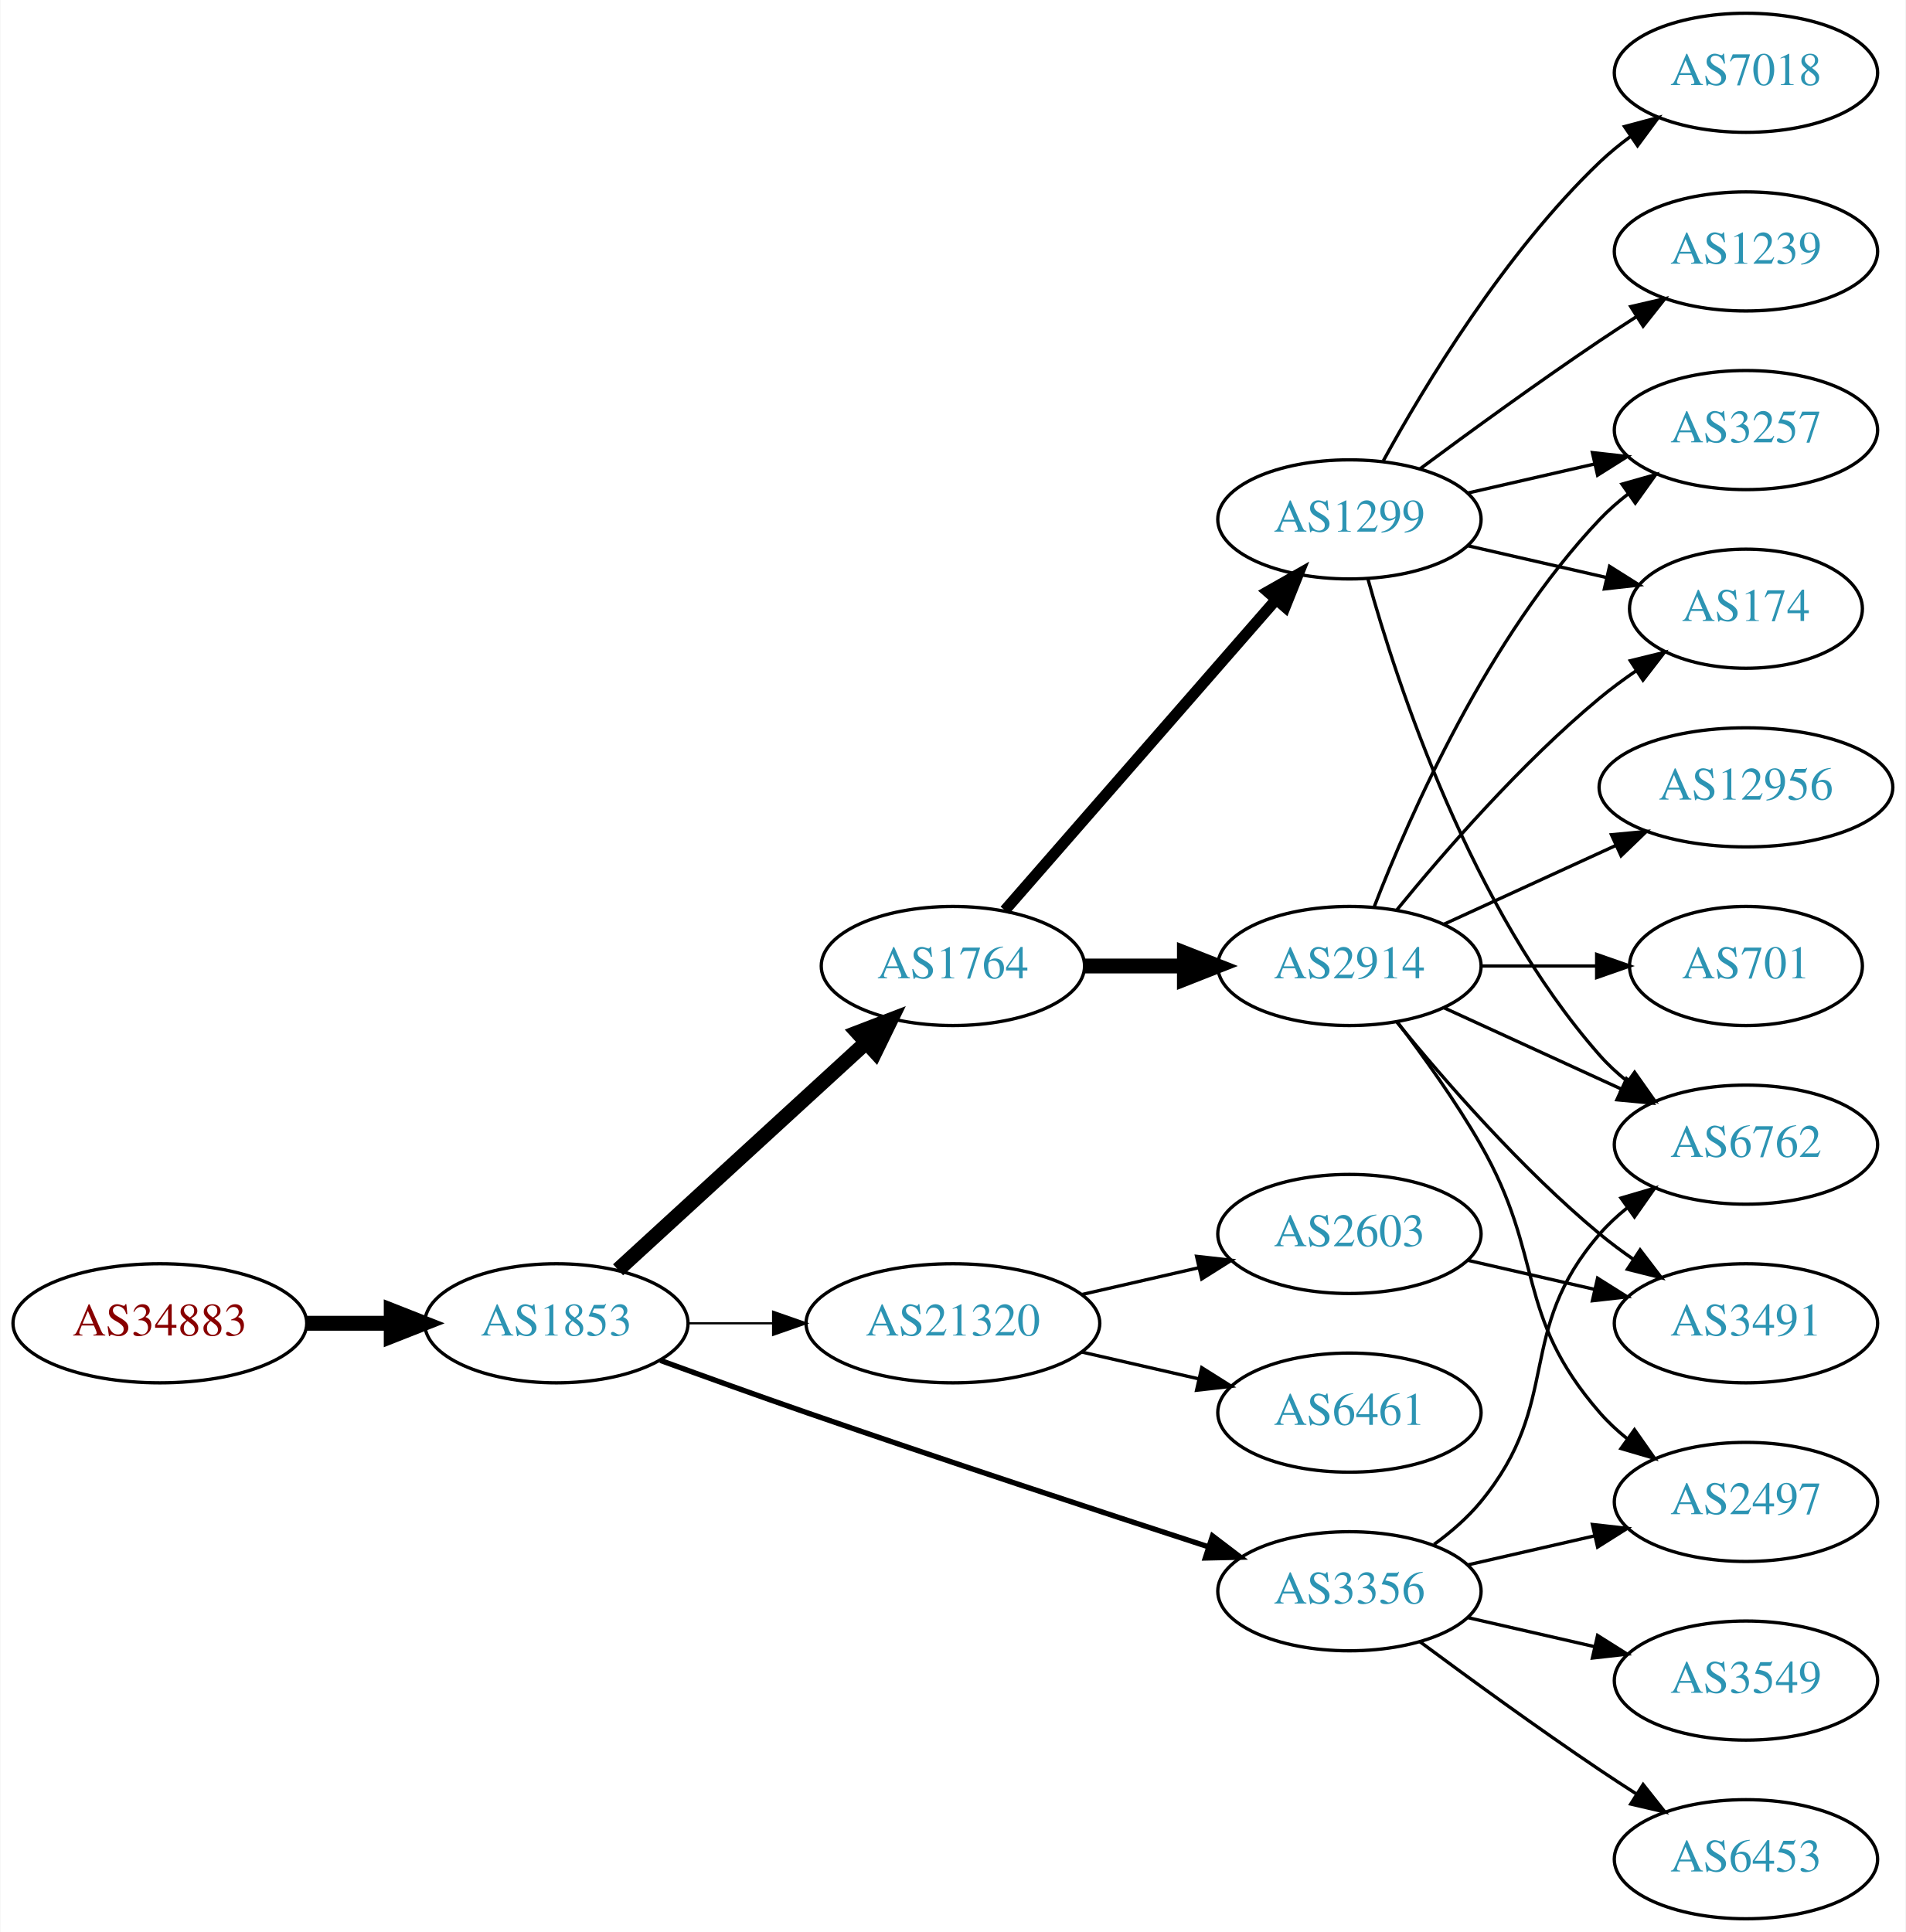
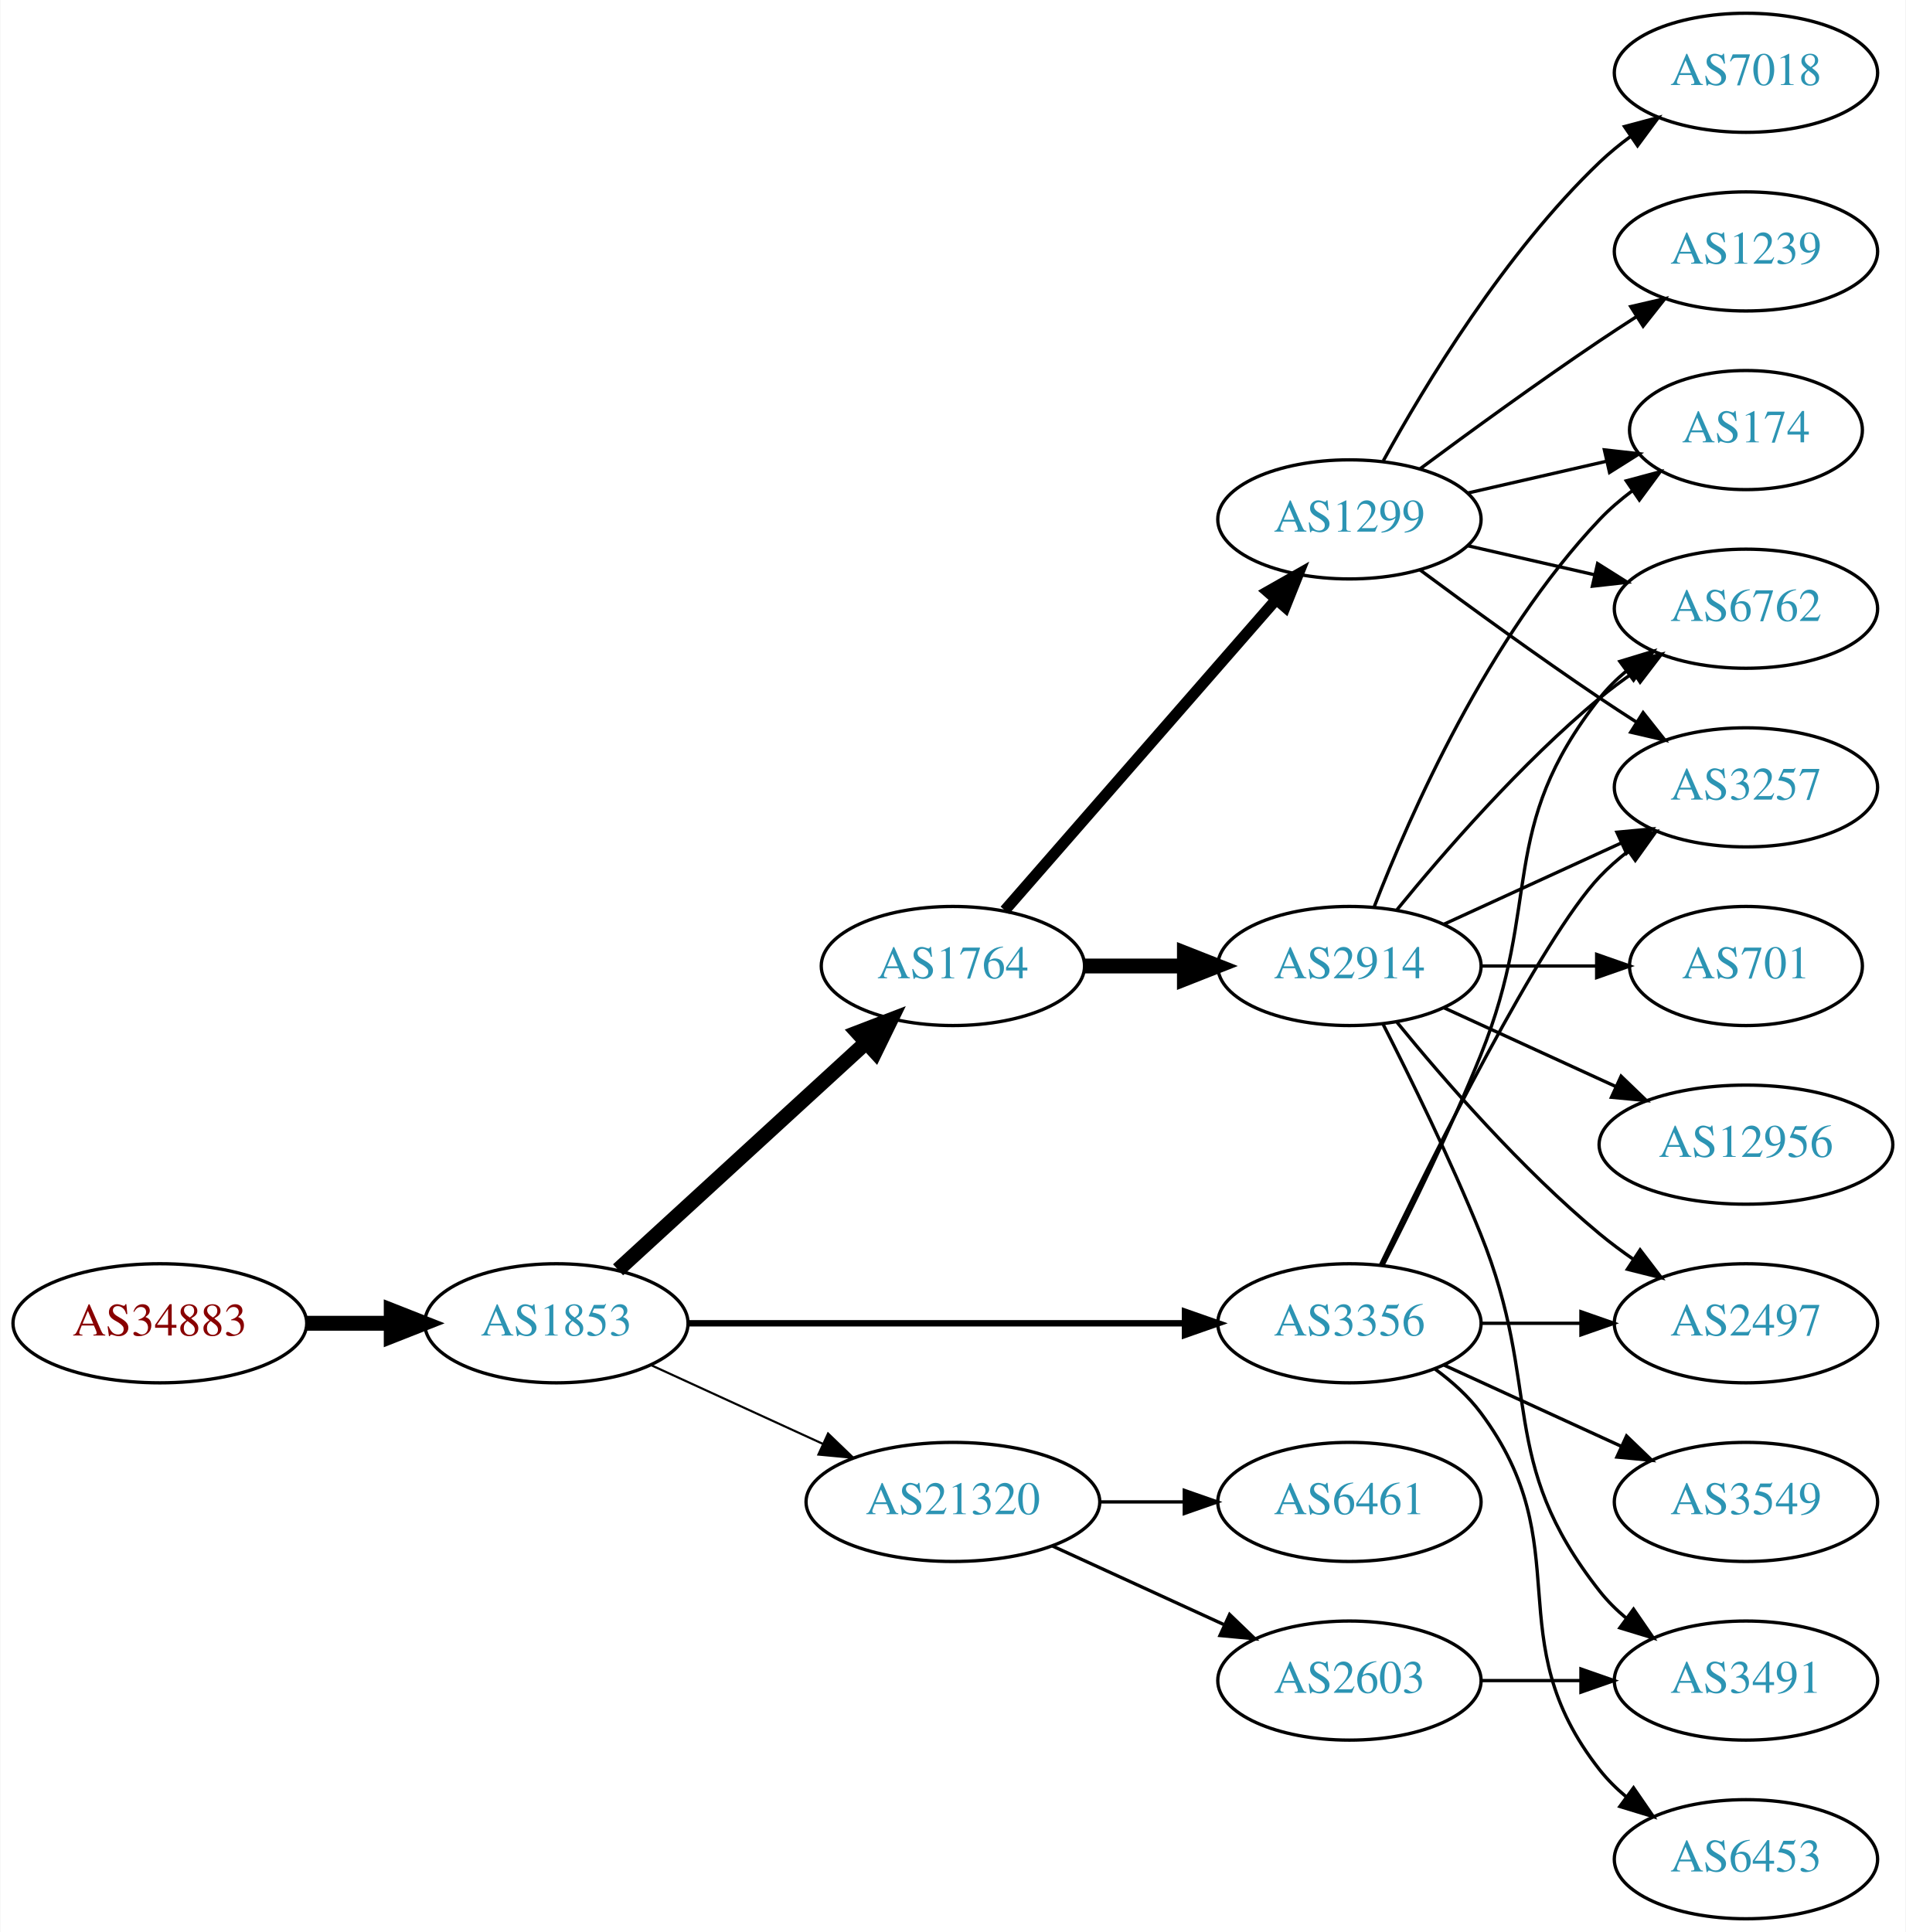
<svg xmlns="http://www.w3.org/2000/svg" xmlns:xlink="http://www.w3.org/1999/xlink" width="576pt" height="584pt" viewBox="0.00 0.00 575.76 584.00">
  <g id="graph0" class="graph" transform="scale(1 1) rotate(0) translate(4 580)">
    <polygon fill="white" stroke="none" points="-4,4 -4,-580 571.762,-580 571.762,4 -4,4" />
    <g id="node1" class="node">
      <g id="a_node1">
        <a xlink:href="/asn/34883" xlink:title="AS34883 ~ FH JOANNEUM Gesellschaft mbH [AT]">
          <ellipse fill="#ffffff" stroke="black" cx="44.196" cy="-180" rx="44.393" ry="18" />
          <text text-anchor="middle" x="44.196" y="-176.3" font-family="Times,serif" font-size="14.00" fill="#880000">AS34883</text>
        </a>
      </g>
    </g>
    <g id="node2" class="node">
      <g id="a_node2">
        <a xlink:href="/asn/1853" xlink:title="AS1853 ~ ACOnet Backbone [AT]">
          <ellipse fill="#ffffff" stroke="black" cx="164.039" cy="-180" rx="39.794" ry="18" />
          <text text-anchor="middle" x="164.039" y="-176.3" font-family="Times,serif" font-size="14.00" fill="#2c94b3">AS1853</text>
        </a>
      </g>
    </g>
    <g id="edge1" class="edge">
      <path fill="none" stroke="black" stroke-width="4.5" d="M88.407,-180C96.72,-180 105.482,-180 113.965,-180" />
      <polygon fill="black" stroke="black" stroke-width="4.5" points="114.123,-183.938 124.123,-180 114.123,-176.063 114.123,-183.938" />
    </g>
    <g id="node3" class="node">
      <g id="a_node3">
        <a xlink:href="/asn/1764" xlink:title="AS1764 ~ NEXTLAYER-AS [AT]">
          <ellipse fill="#ffffff" stroke="black" cx="283.881" cy="-288" rx="39.794" ry="18" />
          <text text-anchor="middle" x="283.881" y="-284.3" font-family="Times,serif" font-size="14.00" fill="#2c94b3">AS1764</text>
        </a>
      </g>
    </g>
    <g id="edge2" class="edge">
      <path fill="none" stroke="black" stroke-width="4.5" d="M182.681,-196.169C202.554,-214.382 235.016,-244.133 257.585,-264.817" />
      <polygon fill="black" stroke="black" stroke-width="4.5" points="255.086,-267.867 265.118,-271.721 260.406,-262.061 255.086,-267.867" />
    </g>
    <g id="node4" class="node">
      <g id="a_node4">
        <a xlink:href="/asn/3356" xlink:title="AS3356 ~ Level 3 Parent, LLC [US]">
-           <ellipse fill="#ffffff" stroke="black" cx="403.724" cy="-99" rx="39.794" ry="18" />
-           <text text-anchor="middle" x="403.724" y="-95.3" font-family="Times,serif" font-size="14.00" fill="#2c94b3">AS3356</text>
+           <ellipse fill="#ffffff" stroke="black" cx="403.724" cy="-180" rx="39.794" ry="18" />
+           <text text-anchor="middle" x="403.724" y="-176.3" font-family="Times,serif" font-size="14.00" fill="#2c94b3">AS3356</text>
        </a>
      </g>
    </g>
    <g id="edge3" class="edge">
-       <path fill="none" stroke="black" stroke-width="1.607" d="M195.479,-168.777C208.99,-163.851 225.1,-158.052 239.685,-153 280.794,-138.76 328.005,-123.211 361.008,-112.471" />
-       <polygon fill="black" stroke="black" stroke-width="1.607" points="362.342,-115.717 370.771,-109.299 360.179,-109.06 362.342,-115.717" />
+       <path fill="none" stroke="black" stroke-width="1.929" d="M203.756,-180C244.674,-180 309.314,-180 353.749,-180" />
+       <polygon fill="black" stroke="black" stroke-width="1.929" points="354.023,-183.5 364.023,-180 354.023,-176.5 354.023,-183.5" />
    </g>
    <g id="node5" class="node">
      <g id="a_node5">
        <a xlink:href="/asn/21320" xlink:title="AS21320 ~ GEANT Vereniging [EU]">
-           <ellipse fill="#ffffff" stroke="black" cx="283.881" cy="-180" rx="44.393" ry="18" />
-           <text text-anchor="middle" x="283.881" y="-176.3" font-family="Times,serif" font-size="14.00" fill="#2c94b3">AS21320</text>
+           <ellipse fill="#ffffff" stroke="black" cx="283.881" cy="-126" rx="44.393" ry="18" />
+           <text text-anchor="middle" x="283.881" y="-122.3" font-family="Times,serif" font-size="14.00" fill="#2c94b3">AS21320</text>
        </a>
      </g>
    </g>
    <g id="edge4" class="edge">
-       <path fill="none" stroke="black" stroke-width="0.643" d="M203.951,-180C212.054,-180 220.729,-180 229.255,-180" />
-       <polygon fill="black" stroke="black" stroke-width="0.643" points="229.533,-183.5 239.533,-180 229.533,-176.5 229.533,-183.5" />
+       <path fill="none" stroke="black" stroke-width="0.643" d="M192.667,-167.339C208.165,-160.238 227.732,-151.272 244.678,-143.506" />
+       <polygon fill="black" stroke="black" stroke-width="0.643" points="246.148,-146.683 253.781,-139.335 243.232,-140.319 246.148,-146.683" />
    </g>
    <g id="node6" class="node">
      <g id="a_node6">
+         <a xlink:href="/asn/1299" xlink:title="AS1299 ~ Telia Carrier [EU]">
+           <ellipse fill="#ffffff" stroke="black" cx="403.724" cy="-423" rx="39.794" ry="18" />
+           <text text-anchor="middle" x="403.724" y="-419.3" font-family="Times,serif" font-size="14.00" fill="#2c94b3">AS1299</text>
+         </a>
+       </g>
+     </g>
+     <g id="edge5" class="edge">
+       <path fill="none" stroke="black" stroke-width="3.375" d="M299.568,-304.825C320.144,-328.397 357.682,-371.4 381.355,-398.52" />
+       <polygon fill="black" stroke="black" stroke-width="3.375" points="379.009,-401.155 388.222,-406.387 384.283,-396.552 379.009,-401.155" />
+     </g>
+     <g id="node7" class="node">
+       <g id="a_node7">
        <a xlink:href="/asn/2914" xlink:title="AS2914 ~ NTT America, Inc. [US]">
          <ellipse fill="#ffffff" stroke="black" cx="403.724" cy="-288" rx="39.794" ry="18" />
          <text text-anchor="middle" x="403.724" y="-284.3" font-family="Times,serif" font-size="14.00" fill="#2c94b3">AS2914</text>
        </a>
      </g>
    </g>
-     <g id="edge5" class="edge">
+     <g id="edge6" class="edge">
      <path fill="none" stroke="black" stroke-width="4.5" d="M323.794,-288C333.347,-288 343.697,-288 353.659,-288" />
      <polygon fill="black" stroke="black" stroke-width="4.5" points="353.852,-291.938 363.852,-288 353.852,-284.063 353.852,-291.938" />
    </g>
-     <g id="node7" class="node">
-       <g id="a_node7">
-         <a xlink:href="/asn/1299" xlink:title="AS1299 ~ Telia Carrier [EU]">
-           <ellipse fill="#ffffff" stroke="black" cx="403.724" cy="-423" rx="39.794" ry="18" />
-           <text text-anchor="middle" x="403.724" y="-419.3" font-family="Times,serif" font-size="14.00" fill="#2c94b3">AS1299</text>
-         </a>
-       </g>
-     </g>
-     <g id="edge6" class="edge">
-       <path fill="none" stroke="black" stroke-width="3.375" d="M299.568,-304.825C320.144,-328.397 357.682,-371.4 381.355,-398.52" />
-       <polygon fill="black" stroke="black" stroke-width="3.375" points="379.009,-401.155 388.222,-406.387 384.283,-396.552 379.009,-401.155" />
-     </g>
-     <g id="node9" class="node">
-       <g id="a_node9">
-         <a xlink:href="/asn/2497" xlink:title="AS2497 ~ Internet Initiative Japan Inc. [JP]">
-           <ellipse fill="#ffffff" stroke="black" cx="523.566" cy="-126" rx="39.794" ry="18" />
-           <text text-anchor="middle" x="523.566" y="-122.3" font-family="Times,serif" font-size="14.00" fill="#2c94b3">AS2497</text>
-         </a>
-       </g>
-     </g>
-     <g id="edge17" class="edge">
-       <path fill="none" stroke="black" d="M439.443,-106.955C451.443,-109.704 465.064,-112.825 477.756,-115.733" />
-       <polygon fill="black" stroke="black" points="477.159,-119.187 487.688,-118.009 478.722,-112.364 477.159,-119.187" />
-     </g>
    <g id="node11" class="node">
      <g id="a_node11">
+         <a xlink:href="/asn/3257" xlink:title="AS3257 ~ GTT [DE]">
+           <ellipse fill="#ffffff" stroke="black" cx="523.566" cy="-342" rx="39.794" ry="18" />
+           <text text-anchor="middle" x="523.566" y="-338.3" font-family="Times,serif" font-size="14.00" fill="#2c94b3">AS3257</text>
+         </a>
+       </g>
+     </g>
+     <g id="edge12" class="edge">
+       <path fill="none" stroke="black" d="M413.071,-197.595C428.538,-229.732 461.683,-296.34 479.37,-315 481.956,-317.728 484.874,-320.294 487.942,-322.677" />
+       <polygon fill="black" stroke="black" points="486.096,-325.658 496.29,-328.543 490.12,-319.93 486.096,-325.658" />
+     </g>
+     <g id="node12" class="node">
+       <g id="a_node12">
        <a xlink:href="/asn/6762" xlink:title="AS6762 ~ TELECOM ITALIA SPARKLE S.p.A. [IT]">
-           <ellipse fill="#ffffff" stroke="black" cx="523.566" cy="-234" rx="39.794" ry="18" />
-           <text text-anchor="middle" x="523.566" y="-230.3" font-family="Times,serif" font-size="14.00" fill="#2c94b3">AS6762</text>
-         </a>
-       </g>
-     </g>
-     <g id="edge14" class="edge">
-       <path fill="none" stroke="black" d="M429.305,-113.156C434.399,-116.872 439.413,-121.201 443.37,-126 468.435,-156.394 453.536,-177.258 479.37,-207 481.835,-209.838 484.672,-212.477 487.689,-214.906" />
-       <polygon fill="black" stroke="black" points="485.8,-217.858 495.968,-220.836 489.876,-212.167 485.8,-217.858" />
-     </g>
-     <g id="node15" class="node">
-       <g id="a_node15">
+           <ellipse fill="#ffffff" stroke="black" cx="523.566" cy="-396" rx="39.794" ry="18" />
+           <text text-anchor="middle" x="523.566" y="-392.3" font-family="Times,serif" font-size="14.00" fill="#2c94b3">AS6762</text>
+         </a>
+       </g>
+     </g>
+     <g id="edge15" class="edge">
+       <path fill="none" stroke="black" d="M413.804,-197.417C422.073,-213.634 434.335,-238.603 443.37,-261 462.3,-307.922 448.072,-329.246 479.37,-369 481.695,-371.953 484.439,-374.67 487.398,-377.147" />
+       <polygon fill="black" stroke="black" points="485.457,-380.064 495.595,-383.145 489.591,-374.415 485.457,-380.064" />
+     </g>
+     <g id="node13" class="node">
+       <g id="a_node13">
        <a xlink:href="/asn/3549" xlink:title="AS3549 ~ Level 3 Parent, LLC [US]">
-           <ellipse fill="#ffffff" stroke="black" cx="523.566" cy="-72" rx="39.794" ry="18" />
-           <text text-anchor="middle" x="523.566" y="-68.3" font-family="Times,serif" font-size="14.00" fill="#2c94b3">AS3549</text>
-         </a>
-       </g>
-     </g>
-     <g id="edge15" class="edge">
-       <path fill="none" stroke="black" d="M439.443,-91.045C451.443,-88.296 465.064,-85.175 477.756,-82.267" />
-       <polygon fill="black" stroke="black" points="478.722,-85.636 487.688,-79.991 477.159,-78.813 478.722,-85.636" />
-     </g>
-     <g id="node16" class="node">
-       <g id="a_node16">
+           <ellipse fill="#ffffff" stroke="black" cx="523.566" cy="-126" rx="39.794" ry="18" />
+           <text text-anchor="middle" x="523.566" y="-122.3" font-family="Times,serif" font-size="14.00" fill="#2c94b3">AS3549</text>
+         </a>
+       </g>
+     </g>
+     <g id="edge13" class="edge">
+       <path fill="none" stroke="black" d="M432.353,-167.339C448.31,-160.027 468.58,-150.739 485.863,-142.819" />
+       <polygon fill="black" stroke="black" points="487.478,-145.929 495.111,-138.581 484.562,-139.565 487.478,-145.929" />
+     </g>
+     <g id="node14" class="node">
+       <g id="a_node14">
        <a xlink:href="/asn/6453" xlink:title="AS6453 ~ TATA COMMUNICATIONS (AMERICA) INC [US]">
          <ellipse fill="#ffffff" stroke="black" cx="523.566" cy="-18" rx="39.794" ry="18" />
          <text text-anchor="middle" x="523.566" y="-14.3" font-family="Times,serif" font-size="14.00" fill="#2c94b3">AS6453</text>
        </a>
      </g>
    </g>
+     <g id="edge14" class="edge">
+       <path fill="none" stroke="black" d="M429.655,-166.118C434.731,-162.389 439.649,-157.984 443.37,-153 473.642,-112.458 448.072,-84.754 479.37,-45 481.695,-42.047 484.439,-39.33 487.398,-36.853" />
+       <polygon fill="black" stroke="black" points="489.591,-39.585 495.595,-30.855 485.457,-33.936 489.591,-39.585" />
+     </g>
+     <g id="node15" class="node">
+       <g id="a_node15">
+         <a xlink:href="/asn/2497" xlink:title="AS2497 ~ Internet Initiative Japan Inc. [JP]">
+           <ellipse fill="#ffffff" stroke="black" cx="523.566" cy="-180" rx="39.794" ry="18" />
+           <text text-anchor="middle" x="523.566" y="-176.3" font-family="Times,serif" font-size="14.00" fill="#2c94b3">AS2497</text>
+         </a>
+       </g>
+     </g>
    <g id="edge16" class="edge">
-       <path fill="none" stroke="black" d="M425.054,-83.723C439.916,-72.696 460.661,-57.593 479.37,-45 482.919,-42.611 486.67,-40.161 490.418,-37.758" />
-       <polygon fill="black" stroke="black" points="492.486,-40.591 499.067,-32.288 488.744,-34.675 492.486,-40.591" />
+       <path fill="none" stroke="black" d="M443.636,-180C453.19,-180 463.539,-180 473.502,-180" />
+       <polygon fill="black" stroke="black" points="473.695,-183.5 483.695,-180 473.694,-176.5 473.695,-183.5" />
+     </g>
+     <g id="node16" class="node">
+       <g id="a_node16">
+         <a xlink:href="/asn/6461" xlink:title="AS6461 ~ Zayo Bandwidth [US]">
+           <ellipse fill="#ffffff" stroke="black" cx="403.724" cy="-126" rx="39.794" ry="18" />
+           <text text-anchor="middle" x="403.724" y="-122.3" font-family="Times,serif" font-size="14.00" fill="#2c94b3">AS6461</text>
+         </a>
+       </g>
+     </g>
+     <g id="edge17" class="edge">
+       <path fill="none" stroke="black" d="M328.092,-126C336.405,-126 345.168,-126 353.65,-126" />
+       <polygon fill="black" stroke="black" points="353.809,-129.5 363.809,-126 353.809,-122.5 353.809,-129.5" />
+     </g>
+     <g id="node17" class="node">
+       <g id="a_node17">
+         <a xlink:href="/asn/2603" xlink:title="AS2603 ~ NORDUnet [NO]">
+           <ellipse fill="#ffffff" stroke="black" cx="403.724" cy="-72" rx="39.794" ry="18" />
+           <text text-anchor="middle" x="403.724" y="-68.3" font-family="Times,serif" font-size="14.00" fill="#2c94b3">AS2603</text>
+         </a>
+       </g>
+     </g>
+     <g id="edge18" class="edge">
+       <path fill="none" stroke="black" d="M314.011,-112.652C329.622,-105.498 349.02,-96.609 365.692,-88.969" />
+       <polygon fill="black" stroke="black" points="367.511,-91.986 375.144,-84.638 364.595,-85.622 367.511,-91.986" />
+     </g>
+     <g id="node8" class="node">
+       <g id="a_node8">
+         <a xlink:href="/asn/1239" xlink:title="AS1239 ~ Sprint [US]">
+           <ellipse fill="#ffffff" stroke="black" cx="523.566" cy="-504" rx="39.794" ry="18" />
+           <text text-anchor="middle" x="523.566" y="-500.3" font-family="Times,serif" font-size="14.00" fill="#2c94b3">AS1239</text>
+         </a>
+       </g>
+     </g>
+     <g id="edge7" class="edge">
+       <path fill="none" stroke="black" d="M425.054,-438.277C439.916,-449.304 460.661,-464.407 479.37,-477 482.919,-479.389 486.67,-481.839 490.418,-484.242" />
+       <polygon fill="black" stroke="black" points="488.744,-487.325 499.067,-489.712 492.486,-481.409 488.744,-487.325" />
+     </g>
+     <g id="node9" class="node">
+       <g id="a_node9">
+         <a xlink:href="/asn/174" xlink:title="AS174 ~ Cogent Communications [US]">
+           <ellipse fill="#ffffff" stroke="black" cx="523.566" cy="-450" rx="35.194" ry="18" />
+           <text text-anchor="middle" x="523.566" y="-446.3" font-family="Times,serif" font-size="14.00" fill="#2c94b3">AS174</text>
+         </a>
+       </g>
+     </g>
+     <g id="edge8" class="edge">
+       <path fill="none" stroke="black" d="M439.443,-430.955C452.536,-433.955 467.558,-437.396 481.199,-440.522" />
+       <polygon fill="black" stroke="black" points="480.777,-444.016 491.306,-442.838 482.34,-437.193 480.777,-444.016" />
+     </g>
+     <g id="node10" class="node">
+       <g id="a_node10">
+         <a xlink:href="/asn/7018" xlink:title="AS7018 ~ AT&amp;T Services, Inc. [US]">
+           <ellipse fill="#ffffff" stroke="black" cx="523.566" cy="-558" rx="39.794" ry="18" />
+           <text text-anchor="middle" x="523.566" y="-554.3" font-family="Times,serif" font-size="14.00" fill="#2c94b3">AS7018</text>
+         </a>
+       </g>
+     </g>
+     <g id="edge9" class="edge">
+       <path fill="none" stroke="black" d="M413.965,-440.713C426.51,-463.561 450.687,-503.611 479.37,-531 482.238,-533.739 485.427,-536.347 488.736,-538.785" />
+       <polygon fill="black" stroke="black" points="486.86,-541.742 497.096,-544.477 490.8,-535.956 486.86,-541.742" />
+     </g>
+     <g id="edge10" class="edge">
+       <path fill="none" stroke="black" d="M425.054,-407.723C439.916,-396.696 460.661,-381.593 479.37,-369 482.919,-366.611 486.67,-364.161 490.418,-361.758" />
+       <polygon fill="black" stroke="black" points="492.486,-364.591 499.067,-356.288 488.744,-358.675 492.486,-364.591" />
+     </g>
+     <g id="edge11" class="edge">
+       <path fill="none" stroke="black" d="M439.443,-415.045C451.443,-412.296 465.064,-409.175 477.756,-406.267" />
+       <polygon fill="black" stroke="black" points="478.722,-409.636 487.688,-403.991 477.159,-402.813 478.722,-409.636" />
+     </g>
+     <g id="edge23" class="edge">
+       <path fill="none" stroke="black" d="M411.247,-305.994C421.997,-333.728 445.655,-387.429 479.37,-423 482.313,-426.105 485.687,-429.001 489.222,-431.655" />
+       <polygon fill="black" stroke="black" points="487.408,-434.654 497.641,-437.397 491.351,-428.871 487.408,-434.654" />
+     </g>
+     <g id="edge19" class="edge">
+       <path fill="none" stroke="black" d="M432.353,-300.661C448.31,-307.973 468.58,-317.261 485.863,-325.181" />
+       <polygon fill="black" stroke="black" points="484.562,-328.435 495.111,-329.419 487.478,-322.071 484.562,-328.435" />
+     </g>
+     <g id="edge25" class="edge">
+       <path fill="none" stroke="black" d="M418.143,-305.065C432.257,-322.375 455.672,-349.345 479.37,-369 482.587,-371.668 486.087,-374.27 489.658,-376.741" />
+       <polygon fill="black" stroke="black" points="487.735,-379.666 498.014,-382.236 491.581,-373.817 487.735,-379.666" />
+     </g>
+     <g id="edge21" class="edge">
+       <path fill="none" stroke="black" d="M418.143,-270.935C432.257,-253.625 455.672,-226.655 479.37,-207 482.587,-204.332 486.087,-201.73 489.658,-199.259" />
+       <polygon fill="black" stroke="black" points="491.581,-202.183 498.014,-193.764 487.735,-196.334 491.581,-202.183" />
+     </g>
+     <g id="node18" class="node">
+       <g id="a_node18">
+         <a xlink:href="/asn/3491" xlink:title="AS3491 ~ PCCW Global, Inc. [US]">
+           <ellipse fill="#ffffff" stroke="black" cx="523.566" cy="-72" rx="39.794" ry="18" />
+           <text text-anchor="middle" x="523.566" y="-68.3" font-family="Times,serif" font-size="14.00" fill="#2c94b3">AS3491</text>
+         </a>
+       </g>
+     </g>
+     <g id="edge20" class="edge">
+       <path fill="none" stroke="black" d="M413.804,-270.583C422.073,-254.366 434.335,-229.397 443.37,-207 462.3,-160.078 448.072,-138.754 479.37,-99 481.695,-96.047 484.439,-93.33 487.398,-90.853" />
+       <polygon fill="black" stroke="black" points="489.591,-93.585 495.595,-84.855 485.457,-87.936 489.591,-93.585" />
    </g>
    <g id="node19" class="node">
      <g id="a_node19">
-         <a xlink:href="/asn/6461" xlink:title="AS6461 ~ Zayo Bandwidth [US]">
-           <ellipse fill="#ffffff" stroke="black" cx="403.724" cy="-153" rx="39.794" ry="18" />
-           <text text-anchor="middle" x="403.724" y="-149.3" font-family="Times,serif" font-size="14.00" fill="#2c94b3">AS6461</text>
-         </a>
-       </g>
-     </g>
-     <g id="edge23" class="edge">
-       <path fill="none" stroke="black" d="M322.816,-171.308C334.057,-168.733 346.469,-165.889 358.092,-163.226" />
-       <polygon fill="black" stroke="black" points="359.088,-166.588 368.054,-160.943 357.525,-159.765 359.088,-166.588" />
+         <a xlink:href="/asn/12956" xlink:title="AS12956 ~ TELXIUS [ES]">
+           <ellipse fill="#ffffff" stroke="black" cx="523.566" cy="-234" rx="44.393" ry="18" />
+           <text text-anchor="middle" x="523.566" y="-230.3" font-family="Times,serif" font-size="14.00" fill="#2c94b3">AS12956</text>
+         </a>
+       </g>
+     </g>
+     <g id="edge22" class="edge">
+       <path fill="none" stroke="black" d="M432.353,-275.339C447.85,-268.238 467.417,-259.272 484.364,-251.506" />
+       <polygon fill="black" stroke="black" points="485.833,-254.683 493.466,-247.335 482.917,-248.319 485.833,-254.683" />
    </g>
    <g id="node20" class="node">
      <g id="a_node20">
-         <a xlink:href="/asn/2603" xlink:title="AS2603 ~ NORDUnet [NO]">
-           <ellipse fill="#ffffff" stroke="black" cx="403.724" cy="-207" rx="39.794" ry="18" />
-           <text text-anchor="middle" x="403.724" y="-203.3" font-family="Times,serif" font-size="14.00" fill="#2c94b3">AS2603</text>
-         </a>
-       </g>
-     </g>
-     <g id="edge24" class="edge">
-       <path fill="none" stroke="black" d="M322.816,-188.692C334.057,-191.267 346.469,-194.111 358.092,-196.774" />
-       <polygon fill="black" stroke="black" points="357.525,-200.235 368.054,-199.057 359.088,-193.412 357.525,-200.235" />
-     </g>
-     <g id="node8" class="node">
-       <g id="a_node8">
-         <a xlink:href="/asn/174" xlink:title="AS174 ~ Cogent Communications [US]">
-           <ellipse fill="#ffffff" stroke="black" cx="523.566" cy="-396" rx="35.194" ry="18" />
-           <text text-anchor="middle" x="523.566" y="-392.3" font-family="Times,serif" font-size="14.00" fill="#2c94b3">AS174</text>
-         </a>
-       </g>
-     </g>
-     <g id="edge7" class="edge">
-       <path fill="none" stroke="black" d="M418.143,-305.065C432.257,-322.375 455.672,-349.345 479.37,-369 482.833,-371.872 486.626,-374.669 490.48,-377.308" />
-       <polygon fill="black" stroke="black" points="488.623,-380.275 498.913,-382.797 492.442,-374.408 488.623,-380.275" />
-     </g>
-     <g id="edge8" class="edge">
-       <path fill="none" stroke="black" d="M418.185,-271.087C426.078,-260.73 435.927,-247.008 443.37,-234 462.935,-199.806 453.536,-182.742 479.37,-153 481.835,-150.162 484.672,-147.523 487.689,-145.094" />
-       <polygon fill="black" stroke="black" points="489.876,-147.833 495.968,-139.164 485.8,-142.142 489.876,-147.833" />
-     </g>
-     <g id="node10" class="node">
-       <g id="a_node10">
-         <a xlink:href="/asn/12956" xlink:title="AS12956 ~ TELXIUS [ES]">
-           <ellipse fill="#ffffff" stroke="black" cx="523.566" cy="-342" rx="44.393" ry="18" />
-           <text text-anchor="middle" x="523.566" y="-338.3" font-family="Times,serif" font-size="14.00" fill="#2c94b3">AS12956</text>
-         </a>
-       </g>
-     </g>
-     <g id="edge9" class="edge">
-       <path fill="none" stroke="black" d="M432.353,-300.661C447.85,-307.762 467.417,-316.728 484.364,-324.494" />
-       <polygon fill="black" stroke="black" points="482.917,-327.681 493.466,-328.665 485.833,-321.317 482.917,-327.681" />
-     </g>
-     <g id="edge10" class="edge">
-       <path fill="none" stroke="black" d="M432.353,-275.339C448.31,-268.027 468.58,-258.739 485.863,-250.819" />
-       <polygon fill="black" stroke="black" points="487.478,-253.929 495.111,-246.581 484.562,-247.565 487.478,-253.929" />
-     </g>
-     <g id="node12" class="node">
-       <g id="a_node12">
-         <a xlink:href="/asn/3491" xlink:title="AS3491 ~ PCCW Global, Inc. [US]">
-           <ellipse fill="#ffffff" stroke="black" cx="523.566" cy="-180" rx="39.794" ry="18" />
-           <text text-anchor="middle" x="523.566" y="-176.3" font-family="Times,serif" font-size="14.00" fill="#2c94b3">AS3491</text>
-         </a>
-       </g>
-     </g>
-     <g id="edge11" class="edge">
-       <path fill="none" stroke="black" d="M418.143,-270.935C432.257,-253.625 455.672,-226.655 479.37,-207 482.587,-204.332 486.087,-201.73 489.658,-199.259" />
-       <polygon fill="black" stroke="black" points="491.581,-202.183 498.014,-193.764 487.735,-196.334 491.581,-202.183" />
-     </g>
-     <g id="node13" class="node">
-       <g id="a_node13">
        <a xlink:href="/asn/701" xlink:title="AS701 ~ UUNET [US]">
          <ellipse fill="#ffffff" stroke="black" cx="523.566" cy="-288" rx="35.194" ry="18" />
          <text text-anchor="middle" x="523.566" y="-284.3" font-family="Times,serif" font-size="14.00" fill="#2c94b3">AS701</text>
        </a>
      </g>
    </g>
-     <g id="edge12" class="edge">
+     <g id="edge24" class="edge">
      <path fill="none" stroke="black" d="M443.636,-288C454.723,-288 466.883,-288 478.265,-288" />
      <polygon fill="black" stroke="black" points="478.447,-291.5 488.447,-288 478.447,-284.5 478.447,-291.5" />
    </g>
-     <g id="node14" class="node">
-       <g id="a_node14">
-         <a xlink:href="/asn/3257" xlink:title="AS3257 ~ GTT [DE]">
-           <ellipse fill="#ffffff" stroke="black" cx="523.566" cy="-450" rx="39.794" ry="18" />
-           <text text-anchor="middle" x="523.566" y="-446.3" font-family="Times,serif" font-size="14.00" fill="#2c94b3">AS3257</text>
-         </a>
-       </g>
-     </g>
-     <g id="edge13" class="edge">
-       <path fill="none" stroke="black" d="M411.247,-305.994C421.997,-333.728 445.655,-387.429 479.37,-423 481.956,-425.728 484.874,-428.294 487.942,-430.677" />
-       <polygon fill="black" stroke="black" points="486.096,-433.658 496.29,-436.543 490.12,-427.93 486.096,-433.658" />
-     </g>
-     <g id="edge22" class="edge">
-       <path fill="none" stroke="black" d="M439.443,-415.045C452.536,-412.045 467.558,-408.604 481.199,-405.478" />
-       <polygon fill="black" stroke="black" points="482.34,-408.807 491.306,-403.162 480.777,-401.984 482.34,-408.807" />
-     </g>
-     <g id="edge21" class="edge">
-       <path fill="none" stroke="black" d="M409.297,-405.054C418.202,-373.005 440.487,-305.158 479.37,-261 481.854,-258.179 484.704,-255.551 487.729,-253.129" />
-       <polygon fill="black" stroke="black" points="489.915,-255.869 496.019,-247.209 485.847,-250.172 489.915,-255.869" />
-     </g>
-     <g id="edge19" class="edge">
-       <path fill="none" stroke="black" d="M439.443,-430.955C451.443,-433.704 465.064,-436.825 477.756,-439.733" />
-       <polygon fill="black" stroke="black" points="477.159,-443.187 487.688,-442.009 478.722,-436.364 477.159,-443.187" />
-     </g>
-     <g id="node17" class="node">
-       <g id="a_node17">
-         <a xlink:href="/asn/1239" xlink:title="AS1239 ~ Sprint [US]">
-           <ellipse fill="#ffffff" stroke="black" cx="523.566" cy="-504" rx="39.794" ry="18" />
-           <text text-anchor="middle" x="523.566" y="-500.3" font-family="Times,serif" font-size="14.00" fill="#2c94b3">AS1239</text>
-         </a>
-       </g>
-     </g>
-     <g id="edge18" class="edge">
-       <path fill="none" stroke="black" d="M425.054,-438.277C439.916,-449.304 460.661,-464.407 479.37,-477 482.919,-479.389 486.67,-481.839 490.418,-484.242" />
-       <polygon fill="black" stroke="black" points="488.744,-487.325 499.067,-489.712 492.486,-481.409 488.744,-487.325" />
-     </g>
-     <g id="node18" class="node">
-       <g id="a_node18">
-         <a xlink:href="/asn/7018" xlink:title="AS7018 ~ AT&amp;T Services, Inc. [US]">
-           <ellipse fill="#ffffff" stroke="black" cx="523.566" cy="-558" rx="39.794" ry="18" />
-           <text text-anchor="middle" x="523.566" y="-554.3" font-family="Times,serif" font-size="14.00" fill="#2c94b3">AS7018</text>
-         </a>
-       </g>
-     </g>
-     <g id="edge20" class="edge">
-       <path fill="none" stroke="black" d="M413.965,-440.713C426.51,-463.561 450.687,-503.611 479.37,-531 482.238,-533.739 485.427,-536.347 488.736,-538.785" />
-       <polygon fill="black" stroke="black" points="486.86,-541.742 497.096,-544.477 490.8,-535.956 486.86,-541.742" />
-     </g>
-     <g id="edge25" class="edge">
-       <path fill="none" stroke="black" d="M439.443,-199.045C451.443,-196.296 465.064,-193.175 477.756,-190.267" />
-       <polygon fill="black" stroke="black" points="478.722,-193.636 487.688,-187.991 477.159,-186.813 478.722,-193.636" />
+     <g id="edge26" class="edge">
+       <path fill="none" stroke="black" d="M443.636,-72C453.19,-72 463.539,-72 473.502,-72" />
+       <polygon fill="black" stroke="black" points="473.695,-75.5 483.695,-72 473.694,-68.5 473.695,-75.5" />
    </g>
  </g>
</svg>
